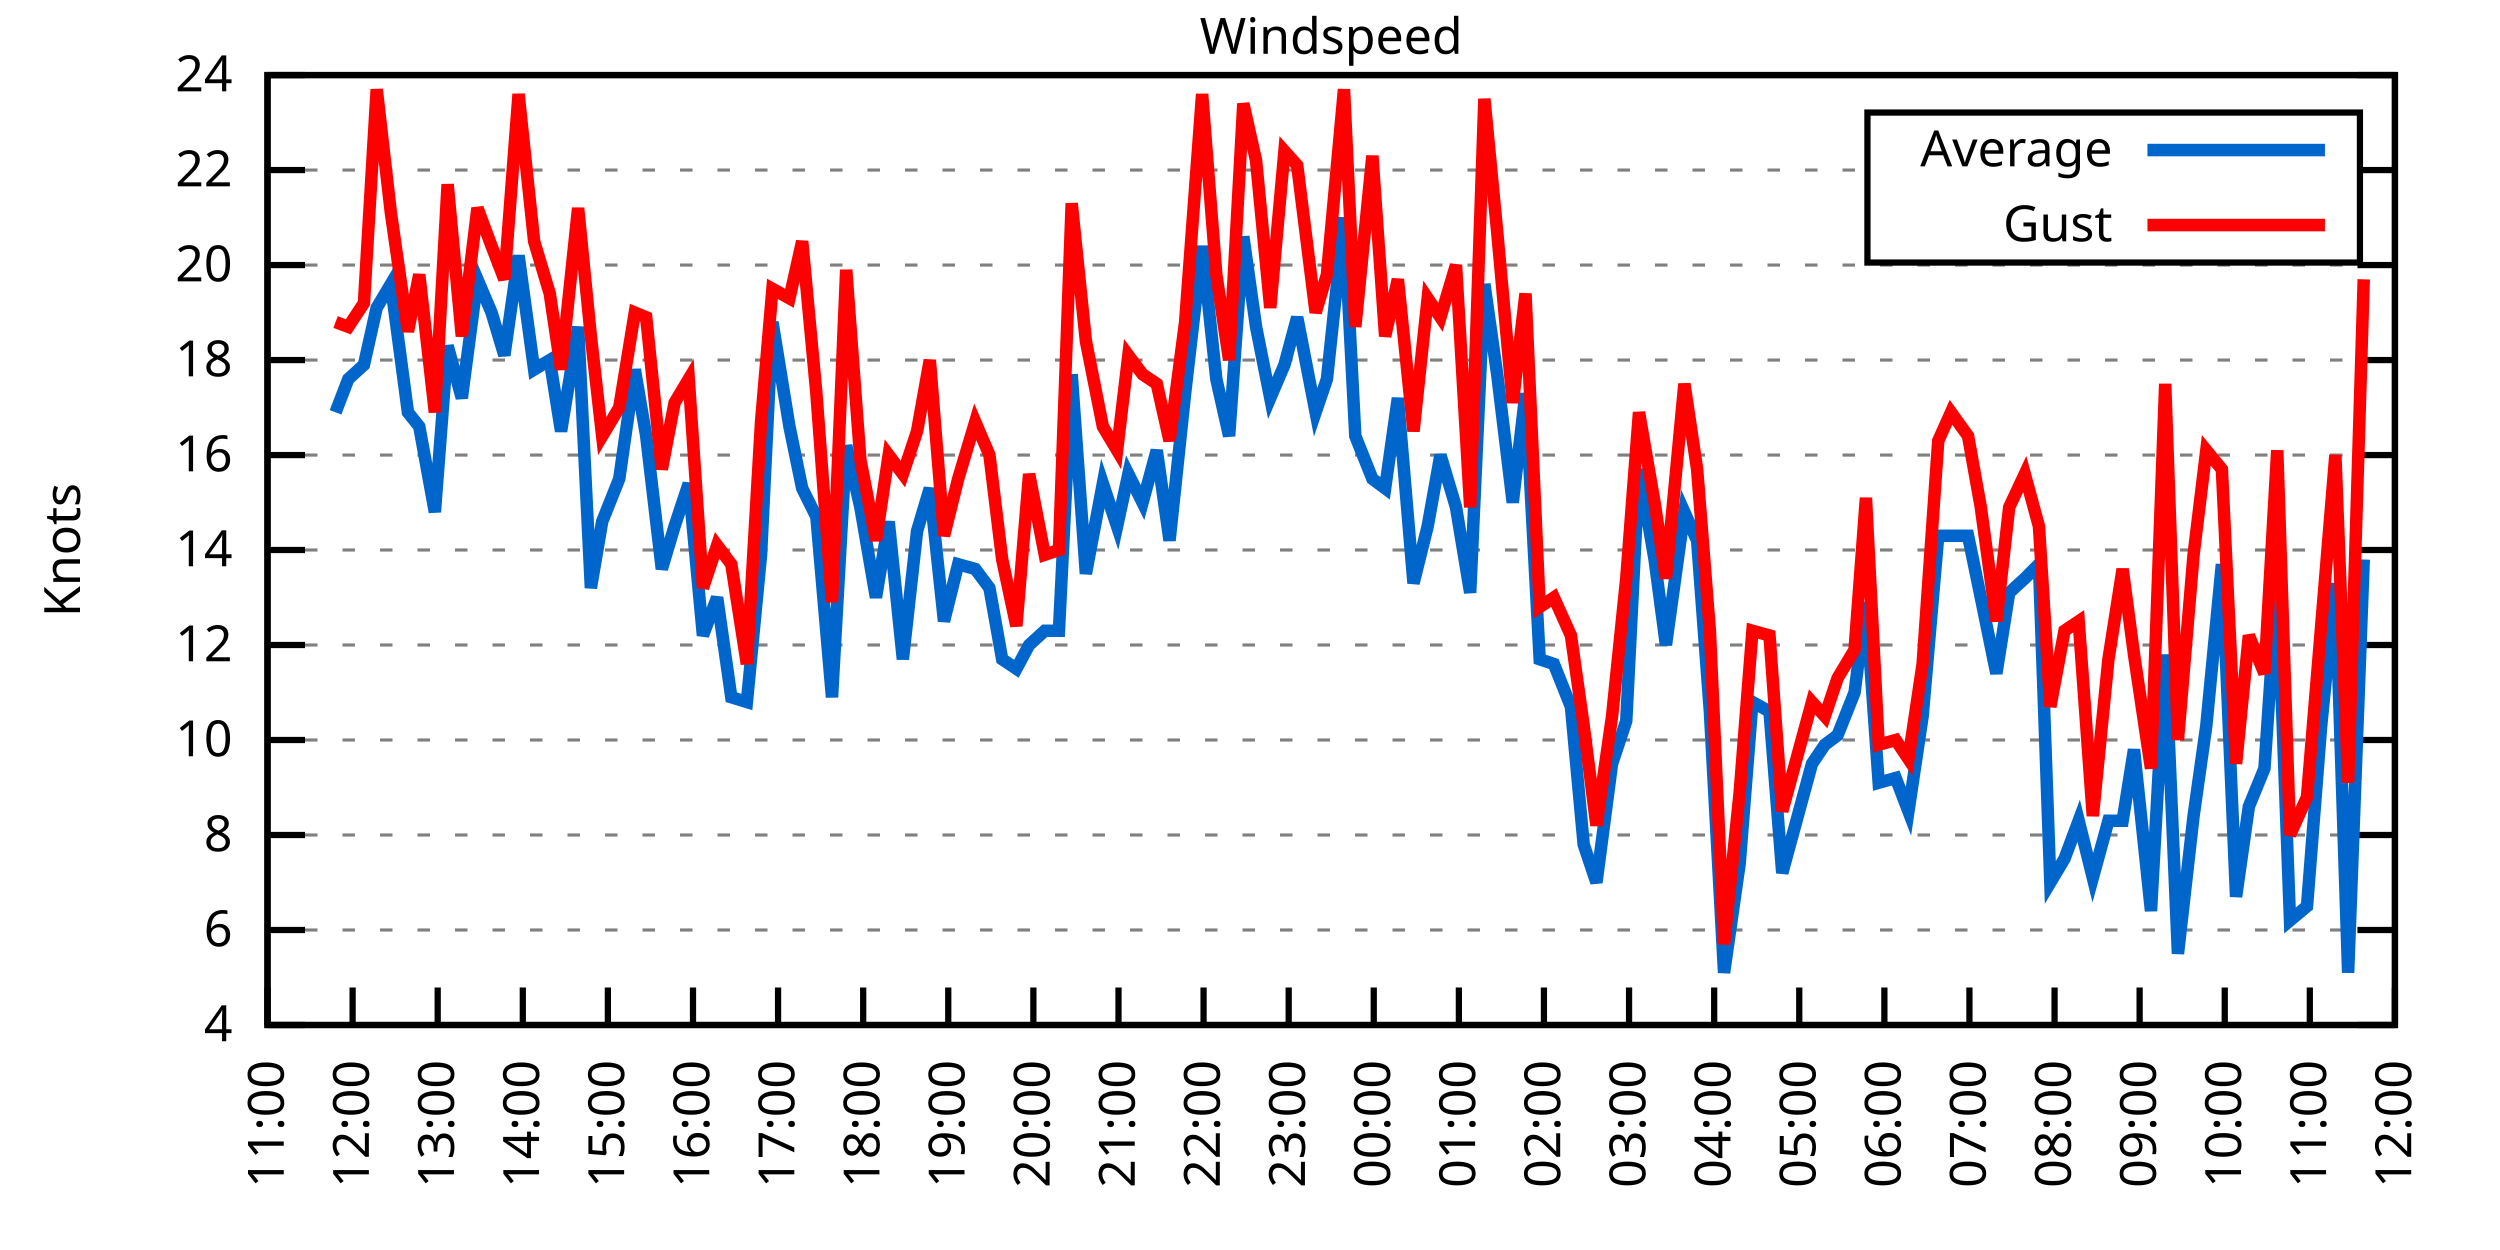
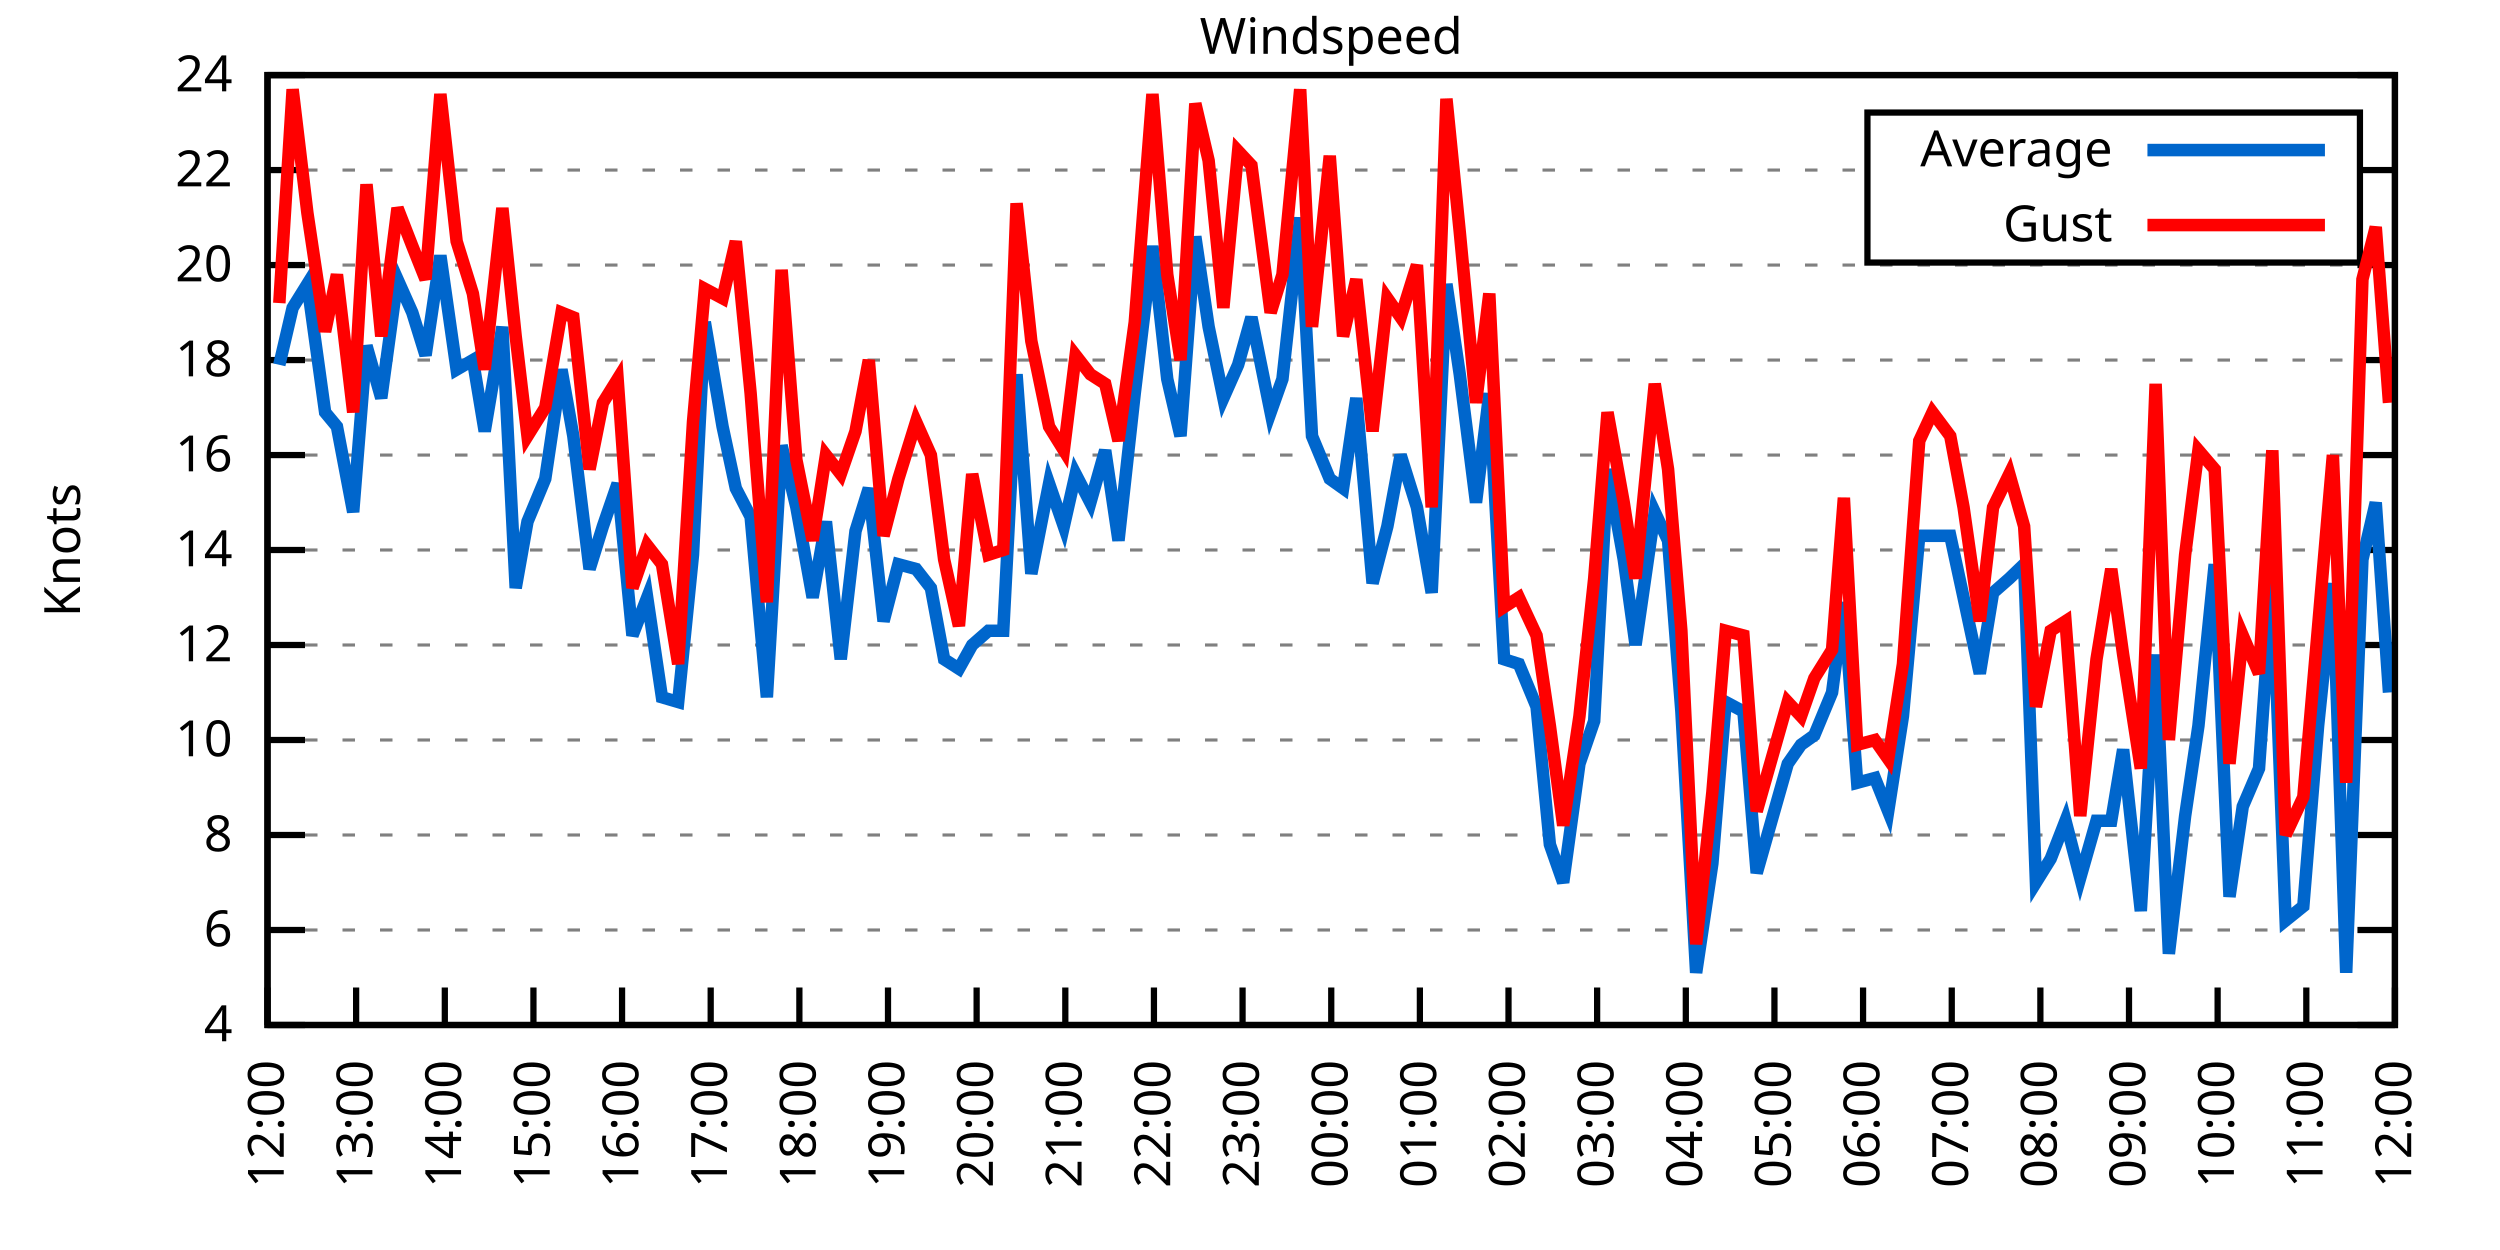
<svg xmlns="http://www.w3.org/2000/svg" xmlns:xlink="http://www.w3.org/1999/xlink" width="400" height="200" viewBox="0 0 400 200">
  <g id="gnuplot_canvas">
    <rect x="0" y="0" width="400" height="200" fill="none" />
    <defs>
      <circle id="gpDot" r="0.5" stroke-width="0.5" stroke="currentColor" />
      <path id="gpPt0" stroke-width="0.333" stroke="currentColor" d="M-1,0 h2 M0,-1 v2" />
      <path id="gpPt1" stroke-width="0.333" stroke="currentColor" d="M-1,-1 L1,1 M1,-1 L-1,1" />
      <path id="gpPt2" stroke-width="0.333" stroke="currentColor" d="M-1,0 L1,0 M0,-1 L0,1 M-1,-1 L1,1 M-1,1 L1,-1" />
      <rect id="gpPt3" stroke-width="0.333" stroke="currentColor" x="-1" y="-1" width="2" height="2" />
      <rect id="gpPt4" stroke-width="0.333" stroke="currentColor" fill="currentColor" x="-1" y="-1" width="2" height="2" />
      <circle id="gpPt5" stroke-width="0.333" stroke="currentColor" cx="0" cy="0" r="1" />
      <use xlink:href="#gpPt5" id="gpPt6" fill="currentColor" stroke="none" />
      <path id="gpPt7" stroke-width="0.333" stroke="currentColor" d="M0,-1.33 L-1.33,0.67 L1.33,0.67 z" />
      <use xlink:href="#gpPt7" id="gpPt8" fill="currentColor" stroke="none" />
      <use xlink:href="#gpPt7" id="gpPt9" stroke="currentColor" transform="rotate(180)" />
      <use xlink:href="#gpPt9" id="gpPt10" fill="currentColor" stroke="none" />
      <use xlink:href="#gpPt3" id="gpPt11" stroke="currentColor" transform="rotate(45)" />
      <use xlink:href="#gpPt11" id="gpPt12" fill="currentColor" stroke="none" />
      <path id="gpPt13" stroke-width="0.333" stroke="currentColor" d="M0,1.330 L1.265,0.411 L0.782,-1.067 L-0.782,-1.076 L-1.265,0.411 z" />
      <use xlink:href="#gpPt13" id="gpPt14" fill="currentColor" stroke="none" />
      <filter id="textbox" filterUnits="objectBoundingBox" x="0" y="0" height="1" width="1">
        <feFlood flood-color="white" flood-opacity="1" result="bgnd" />
        <feComposite in="SourceGraphic" in2="bgnd" operator="atop" />
      </filter>
      <filter id="greybox" filterUnits="objectBoundingBox" x="0" y="0" height="1" width="1">
        <feFlood flood-color="lightgrey" flood-opacity="1" result="grey" />
        <feComposite in="SourceGraphic" in2="grey" operator="atop" />
      </filter>
    </defs>
    <g fill="none" color="white" stroke="currentColor" stroke-width="1.00" stroke-linecap="butt" stroke-linejoin="miter">
</g>
    <g fill="none" color="black" stroke="currentColor" stroke-width="1.00" stroke-linecap="butt" stroke-linejoin="miter">
      <g stroke="none" shape-rendering="crispEdges">
        <polygon fill="rgb(255, 255, 255)" points="42.80,164.00 383.18,164.00 383.18,12.02 42.80,12.02 " />
      </g>
    </g>
    <g fill="none" color="black" stroke="currentColor" stroke-width="1.00" stroke-linecap="butt" stroke-linejoin="miter">
</g>
    <g fill="none" color="black" stroke="black" stroke-width="0.50" stroke-linecap="butt" stroke-linejoin="miter">
</g>
    <g fill="none" color="gray" stroke="currentColor" stroke-width="0.50" stroke-linecap="butt" stroke-linejoin="miter">
      <path stroke="gray" stroke-dasharray="2,4" class="gridline" d="M42.80,164.00 L383.19,164.00  " />
    </g>
    <g fill="none" color="gray" stroke="gray" stroke-width="1.00" stroke-linecap="butt" stroke-linejoin="miter">
</g>
    <g fill="none" color="black" stroke="currentColor" stroke-width="1.00" stroke-linecap="butt" stroke-linejoin="miter">
      <path stroke="black" d="M42.80,164.00 L48.80,164.00 M383.19,164.00 L377.19,164.00  " />
      <g transform="translate(37.20,166.60)" stroke="none" fill="black" font-family="Sans" font-size="8.00" text-anchor="end">
        <text>
          <tspan font-family="Sans"> 4</tspan>
        </text>
      </g>
    </g>
    <g fill="none" color="black" stroke="currentColor" stroke-width="1.00" stroke-linecap="butt" stroke-linejoin="miter">
</g>
    <g fill="none" color="black" stroke="black" stroke-width="0.50" stroke-linecap="butt" stroke-linejoin="miter">
</g>
    <g fill="none" color="gray" stroke="currentColor" stroke-width="0.50" stroke-linecap="butt" stroke-linejoin="miter">
      <path stroke="gray" stroke-dasharray="2,4" class="gridline" d="M42.80,148.80 L383.19,148.80  " />
    </g>
    <g fill="none" color="gray" stroke="gray" stroke-width="1.00" stroke-linecap="butt" stroke-linejoin="miter">
</g>
    <g fill="none" color="black" stroke="currentColor" stroke-width="1.00" stroke-linecap="butt" stroke-linejoin="miter">
      <path stroke="black" d="M42.80,148.80 L48.80,148.80 M383.19,148.80 L377.19,148.80  " />
      <g transform="translate(37.20,151.40)" stroke="none" fill="black" font-family="Sans" font-size="8.00" text-anchor="end">
        <text>
          <tspan font-family="Sans"> 6</tspan>
        </text>
      </g>
    </g>
    <g fill="none" color="black" stroke="currentColor" stroke-width="1.00" stroke-linecap="butt" stroke-linejoin="miter">
</g>
    <g fill="none" color="black" stroke="black" stroke-width="0.50" stroke-linecap="butt" stroke-linejoin="miter">
</g>
    <g fill="none" color="gray" stroke="currentColor" stroke-width="0.50" stroke-linecap="butt" stroke-linejoin="miter">
      <path stroke="gray" stroke-dasharray="2,4" class="gridline" d="M42.80,133.60 L383.19,133.60  " />
    </g>
    <g fill="none" color="gray" stroke="gray" stroke-width="1.00" stroke-linecap="butt" stroke-linejoin="miter">
</g>
    <g fill="none" color="black" stroke="currentColor" stroke-width="1.00" stroke-linecap="butt" stroke-linejoin="miter">
      <path stroke="black" d="M42.80,133.60 L48.80,133.60 M383.19,133.60 L377.19,133.60  " />
      <g transform="translate(37.20,136.20)" stroke="none" fill="black" font-family="Sans" font-size="8.00" text-anchor="end">
        <text>
          <tspan font-family="Sans"> 8</tspan>
        </text>
      </g>
    </g>
    <g fill="none" color="black" stroke="currentColor" stroke-width="1.00" stroke-linecap="butt" stroke-linejoin="miter">
</g>
    <g fill="none" color="black" stroke="black" stroke-width="0.50" stroke-linecap="butt" stroke-linejoin="miter">
</g>
    <g fill="none" color="gray" stroke="currentColor" stroke-width="0.50" stroke-linecap="butt" stroke-linejoin="miter">
      <path stroke="gray" stroke-dasharray="2,4" class="gridline" d="M42.80,118.40 L383.19,118.40  " />
    </g>
    <g fill="none" color="gray" stroke="gray" stroke-width="1.00" stroke-linecap="butt" stroke-linejoin="miter">
</g>
    <g fill="none" color="black" stroke="currentColor" stroke-width="1.00" stroke-linecap="butt" stroke-linejoin="miter">
      <path stroke="black" d="M42.80,118.40 L48.80,118.40 M383.19,118.40 L377.19,118.40  " />
      <g transform="translate(37.20,121.00)" stroke="none" fill="black" font-family="Sans" font-size="8.00" text-anchor="end">
        <text>
          <tspan font-family="Sans"> 10</tspan>
        </text>
      </g>
    </g>
    <g fill="none" color="black" stroke="currentColor" stroke-width="1.00" stroke-linecap="butt" stroke-linejoin="miter">
</g>
    <g fill="none" color="black" stroke="black" stroke-width="0.50" stroke-linecap="butt" stroke-linejoin="miter">
</g>
    <g fill="none" color="gray" stroke="currentColor" stroke-width="0.50" stroke-linecap="butt" stroke-linejoin="miter">
      <path stroke="gray" stroke-dasharray="2,4" class="gridline" d="M42.80,103.20 L383.19,103.20  " />
    </g>
    <g fill="none" color="gray" stroke="gray" stroke-width="1.00" stroke-linecap="butt" stroke-linejoin="miter">
</g>
    <g fill="none" color="black" stroke="currentColor" stroke-width="1.00" stroke-linecap="butt" stroke-linejoin="miter">
      <path stroke="black" d="M42.80,103.20 L48.80,103.20 M383.19,103.20 L377.19,103.20  " />
      <g transform="translate(37.20,105.80)" stroke="none" fill="black" font-family="Sans" font-size="8.00" text-anchor="end">
        <text>
          <tspan font-family="Sans"> 12</tspan>
        </text>
      </g>
    </g>
    <g fill="none" color="black" stroke="currentColor" stroke-width="1.00" stroke-linecap="butt" stroke-linejoin="miter">
</g>
    <g fill="none" color="black" stroke="black" stroke-width="0.50" stroke-linecap="butt" stroke-linejoin="miter">
</g>
    <g fill="none" color="gray" stroke="currentColor" stroke-width="0.50" stroke-linecap="butt" stroke-linejoin="miter">
      <path stroke="gray" stroke-dasharray="2,4" class="gridline" d="M42.80,88.00 L383.19,88.00  " />
    </g>
    <g fill="none" color="gray" stroke="gray" stroke-width="1.00" stroke-linecap="butt" stroke-linejoin="miter">
</g>
    <g fill="none" color="black" stroke="currentColor" stroke-width="1.00" stroke-linecap="butt" stroke-linejoin="miter">
      <path stroke="black" d="M42.80,88.00 L48.80,88.00 M383.19,88.00 L377.19,88.00  " />
      <g transform="translate(37.20,90.60)" stroke="none" fill="black" font-family="Sans" font-size="8.00" text-anchor="end">
        <text>
          <tspan font-family="Sans"> 14</tspan>
        </text>
      </g>
    </g>
    <g fill="none" color="black" stroke="currentColor" stroke-width="1.00" stroke-linecap="butt" stroke-linejoin="miter">
</g>
    <g fill="none" color="black" stroke="black" stroke-width="0.50" stroke-linecap="butt" stroke-linejoin="miter">
</g>
    <g fill="none" color="gray" stroke="currentColor" stroke-width="0.50" stroke-linecap="butt" stroke-linejoin="miter">
      <path stroke="gray" stroke-dasharray="2,4" class="gridline" d="M42.80,72.81 L383.19,72.81  " />
    </g>
    <g fill="none" color="gray" stroke="gray" stroke-width="1.00" stroke-linecap="butt" stroke-linejoin="miter">
</g>
    <g fill="none" color="black" stroke="currentColor" stroke-width="1.00" stroke-linecap="butt" stroke-linejoin="miter">
      <path stroke="black" d="M42.80,72.81 L48.80,72.81 M383.19,72.81 L377.19,72.81  " />
      <g transform="translate(37.20,75.41)" stroke="none" fill="black" font-family="Sans" font-size="8.00" text-anchor="end">
        <text>
          <tspan font-family="Sans"> 16</tspan>
        </text>
      </g>
    </g>
    <g fill="none" color="black" stroke="currentColor" stroke-width="1.00" stroke-linecap="butt" stroke-linejoin="miter">
</g>
    <g fill="none" color="black" stroke="black" stroke-width="0.50" stroke-linecap="butt" stroke-linejoin="miter">
</g>
    <g fill="none" color="gray" stroke="currentColor" stroke-width="0.50" stroke-linecap="butt" stroke-linejoin="miter">
      <path stroke="gray" stroke-dasharray="2,4" class="gridline" d="M42.80,57.61 L383.19,57.61  " />
    </g>
    <g fill="none" color="gray" stroke="gray" stroke-width="1.00" stroke-linecap="butt" stroke-linejoin="miter">
</g>
    <g fill="none" color="black" stroke="currentColor" stroke-width="1.00" stroke-linecap="butt" stroke-linejoin="miter">
      <path stroke="black" d="M42.80,57.61 L48.80,57.61 M383.19,57.61 L377.19,57.61  " />
      <g transform="translate(37.20,60.21)" stroke="none" fill="black" font-family="Sans" font-size="8.00" text-anchor="end">
        <text>
          <tspan font-family="Sans"> 18</tspan>
        </text>
      </g>
    </g>
    <g fill="none" color="black" stroke="currentColor" stroke-width="1.00" stroke-linecap="butt" stroke-linejoin="miter">
</g>
    <g fill="none" color="black" stroke="black" stroke-width="0.50" stroke-linecap="butt" stroke-linejoin="miter">
</g>
    <g fill="none" color="gray" stroke="currentColor" stroke-width="0.50" stroke-linecap="butt" stroke-linejoin="miter">
      <path stroke="gray" stroke-dasharray="2,4" class="gridline" d="M42.80,42.41 L383.19,42.41  " />
    </g>
    <g fill="none" color="gray" stroke="gray" stroke-width="1.00" stroke-linecap="butt" stroke-linejoin="miter">
</g>
    <g fill="none" color="black" stroke="currentColor" stroke-width="1.00" stroke-linecap="butt" stroke-linejoin="miter">
      <path stroke="black" d="M42.80,42.41 L48.80,42.41 M383.19,42.41 L377.19,42.41  " />
      <g transform="translate(37.20,45.01)" stroke="none" fill="black" font-family="Sans" font-size="8.00" text-anchor="end">
        <text>
          <tspan font-family="Sans"> 20</tspan>
        </text>
      </g>
    </g>
    <g fill="none" color="black" stroke="currentColor" stroke-width="1.00" stroke-linecap="butt" stroke-linejoin="miter">
</g>
    <g fill="none" color="black" stroke="black" stroke-width="0.50" stroke-linecap="butt" stroke-linejoin="miter">
</g>
    <g fill="none" color="gray" stroke="currentColor" stroke-width="0.50" stroke-linecap="butt" stroke-linejoin="miter">
      <path stroke="gray" stroke-dasharray="2,4" class="gridline" d="M42.80,27.21 L298.79,27.21 M377.59,27.21 L383.19,27.21  " />
    </g>
    <g fill="none" color="gray" stroke="gray" stroke-width="1.00" stroke-linecap="butt" stroke-linejoin="miter">
</g>
    <g fill="none" color="black" stroke="currentColor" stroke-width="1.00" stroke-linecap="butt" stroke-linejoin="miter">
      <path stroke="black" d="M42.80,27.21 L48.80,27.21 M383.19,27.21 L377.19,27.21  " />
      <g transform="translate(37.20,29.81)" stroke="none" fill="black" font-family="Sans" font-size="8.00" text-anchor="end">
        <text>
          <tspan font-family="Sans"> 22</tspan>
        </text>
      </g>
    </g>
    <g fill="none" color="black" stroke="currentColor" stroke-width="1.00" stroke-linecap="butt" stroke-linejoin="miter">
</g>
    <g fill="none" color="black" stroke="black" stroke-width="0.50" stroke-linecap="butt" stroke-linejoin="miter">
</g>
    <g fill="none" color="gray" stroke="currentColor" stroke-width="0.50" stroke-linecap="butt" stroke-linejoin="miter">
      <path stroke="gray" stroke-dasharray="2,4" class="gridline" d="M42.80,12.01 L383.19,12.01  " />
    </g>
    <g fill="none" color="gray" stroke="gray" stroke-width="1.00" stroke-linecap="butt" stroke-linejoin="miter">
</g>
    <g fill="none" color="black" stroke="currentColor" stroke-width="1.00" stroke-linecap="butt" stroke-linejoin="miter">
      <path stroke="black" d="M42.80,12.01 L48.80,12.01 M383.19,12.01 L377.19,12.01  " />
      <g transform="translate(37.20,14.61)" stroke="none" fill="black" font-family="Sans" font-size="8.00" text-anchor="end">
        <text>
          <tspan font-family="Sans"> 24</tspan>
        </text>
      </g>
    </g>
    <g fill="none" color="black" stroke="currentColor" stroke-width="1.00" stroke-linecap="butt" stroke-linejoin="miter">
      <path stroke="black" d="M42.80,164.00 L42.80,158.00  " />
      <g transform="translate(45.40,169.60) rotate(270.00)" stroke="none" fill="black" font-family="Sans" font-size="8.00" text-anchor="end">
        <text>
-           <tspan font-family="Sans">11:00</tspan>
-         </text>
-       </g>
-     </g>
-     <g fill="none" color="black" stroke="currentColor" stroke-width="1.00" stroke-linecap="butt" stroke-linejoin="miter">
-       <path stroke="black" d="M56.42,164.00 L56.42,158.00  " />
-       <g transform="translate(59.02,169.60) rotate(270.00)" stroke="none" fill="black" font-family="Sans" font-size="8.00" text-anchor="end">
-         <text>
          <tspan font-family="Sans">12:00</tspan>
        </text>
      </g>
    </g>
    <g fill="none" color="black" stroke="currentColor" stroke-width="1.00" stroke-linecap="butt" stroke-linejoin="miter">
-       <path stroke="black" d="M70.03,164.00 L70.03,158.00  " />
-       <g transform="translate(72.63,169.60) rotate(270.00)" stroke="none" fill="black" font-family="Sans" font-size="8.00" text-anchor="end">
+       <path stroke="black" d="M56.98,164.00 L56.98,158.00  " />
+       <g transform="translate(59.58,169.60) rotate(270.00)" stroke="none" fill="black" font-family="Sans" font-size="8.00" text-anchor="end">
        <text>
          <tspan font-family="Sans">13:00</tspan>
        </text>
      </g>
    </g>
    <g fill="none" color="black" stroke="currentColor" stroke-width="1.00" stroke-linecap="butt" stroke-linejoin="miter">
-       <path stroke="black" d="M83.65,164.00 L83.65,158.00  " />
-       <g transform="translate(86.25,169.60) rotate(270.00)" stroke="none" fill="black" font-family="Sans" font-size="8.00" text-anchor="end">
+       <path stroke="black" d="M71.17,164.00 L71.17,158.00  " />
+       <g transform="translate(73.77,169.60) rotate(270.00)" stroke="none" fill="black" font-family="Sans" font-size="8.00" text-anchor="end">
        <text>
          <tspan font-family="Sans">14:00</tspan>
        </text>
      </g>
    </g>
    <g fill="none" color="black" stroke="currentColor" stroke-width="1.00" stroke-linecap="butt" stroke-linejoin="miter">
-       <path stroke="black" d="M97.26,164.00 L97.26,158.00  " />
-       <g transform="translate(99.86,169.60) rotate(270.00)" stroke="none" fill="black" font-family="Sans" font-size="8.00" text-anchor="end">
+       <path stroke="black" d="M85.35,164.00 L85.35,158.00  " />
+       <g transform="translate(87.95,169.60) rotate(270.00)" stroke="none" fill="black" font-family="Sans" font-size="8.00" text-anchor="end">
        <text>
          <tspan font-family="Sans">15:00</tspan>
        </text>
      </g>
    </g>
    <g fill="none" color="black" stroke="currentColor" stroke-width="1.00" stroke-linecap="butt" stroke-linejoin="miter">
-       <path stroke="black" d="M110.88,164.00 L110.88,158.00  " />
-       <g transform="translate(113.48,169.60) rotate(270.00)" stroke="none" fill="black" font-family="Sans" font-size="8.00" text-anchor="end">
+       <path stroke="black" d="M99.53,164.00 L99.53,158.00  " />
+       <g transform="translate(102.13,169.60) rotate(270.00)" stroke="none" fill="black" font-family="Sans" font-size="8.00" text-anchor="end">
        <text>
          <tspan font-family="Sans">16:00</tspan>
        </text>
      </g>
    </g>
    <g fill="none" color="black" stroke="currentColor" stroke-width="1.00" stroke-linecap="butt" stroke-linejoin="miter">
-       <path stroke="black" d="M124.49,164.00 L124.49,158.00  " />
-       <g transform="translate(127.09,169.60) rotate(270.00)" stroke="none" fill="black" font-family="Sans" font-size="8.00" text-anchor="end">
+       <path stroke="black" d="M113.71,164.00 L113.71,158.00  " />
+       <g transform="translate(116.31,169.60) rotate(270.00)" stroke="none" fill="black" font-family="Sans" font-size="8.00" text-anchor="end">
        <text>
          <tspan font-family="Sans">17:00</tspan>
        </text>
      </g>
    </g>
    <g fill="none" color="black" stroke="currentColor" stroke-width="1.00" stroke-linecap="butt" stroke-linejoin="miter">
-       <path stroke="black" d="M138.11,164.00 L138.11,158.00  " />
-       <g transform="translate(140.71,169.60) rotate(270.00)" stroke="none" fill="black" font-family="Sans" font-size="8.00" text-anchor="end">
+       <path stroke="black" d="M127.90,164.00 L127.90,158.00  " />
+       <g transform="translate(130.50,169.60) rotate(270.00)" stroke="none" fill="black" font-family="Sans" font-size="8.00" text-anchor="end">
        <text>
          <tspan font-family="Sans">18:00</tspan>
        </text>
      </g>
    </g>
    <g fill="none" color="black" stroke="currentColor" stroke-width="1.00" stroke-linecap="butt" stroke-linejoin="miter">
-       <path stroke="black" d="M151.72,164.00 L151.72,158.00  " />
-       <g transform="translate(154.32,169.60) rotate(270.00)" stroke="none" fill="black" font-family="Sans" font-size="8.00" text-anchor="end">
+       <path stroke="black" d="M142.08,164.00 L142.08,158.00  " />
+       <g transform="translate(144.68,169.60) rotate(270.00)" stroke="none" fill="black" font-family="Sans" font-size="8.00" text-anchor="end">
        <text>
          <tspan font-family="Sans">19:00</tspan>
        </text>
      </g>
    </g>
    <g fill="none" color="black" stroke="currentColor" stroke-width="1.00" stroke-linecap="butt" stroke-linejoin="miter">
-       <path stroke="black" d="M165.34,164.00 L165.34,158.00  " />
-       <g transform="translate(167.94,169.60) rotate(270.00)" stroke="none" fill="black" font-family="Sans" font-size="8.00" text-anchor="end">
+       <path stroke="black" d="M156.26,164.00 L156.26,158.00  " />
+       <g transform="translate(158.86,169.60) rotate(270.00)" stroke="none" fill="black" font-family="Sans" font-size="8.00" text-anchor="end">
        <text>
          <tspan font-family="Sans">20:00</tspan>
        </text>
      </g>
    </g>
    <g fill="none" color="black" stroke="currentColor" stroke-width="1.00" stroke-linecap="butt" stroke-linejoin="miter">
-       <path stroke="black" d="M178.96,164.00 L178.96,158.00  " />
-       <g transform="translate(181.56,169.60) rotate(270.00)" stroke="none" fill="black" font-family="Sans" font-size="8.00" text-anchor="end">
+       <path stroke="black" d="M170.45,164.00 L170.45,158.00  " />
+       <g transform="translate(173.05,169.60) rotate(270.00)" stroke="none" fill="black" font-family="Sans" font-size="8.00" text-anchor="end">
        <text>
          <tspan font-family="Sans">21:00</tspan>
        </text>
      </g>
    </g>
    <g fill="none" color="black" stroke="currentColor" stroke-width="1.00" stroke-linecap="butt" stroke-linejoin="miter">
-       <path stroke="black" d="M192.57,164.00 L192.57,158.00  " />
-       <g transform="translate(195.17,169.60) rotate(270.00)" stroke="none" fill="black" font-family="Sans" font-size="8.00" text-anchor="end">
+       <path stroke="black" d="M184.63,164.00 L184.63,158.00  " />
+       <g transform="translate(187.23,169.60) rotate(270.00)" stroke="none" fill="black" font-family="Sans" font-size="8.00" text-anchor="end">
        <text>
          <tspan font-family="Sans">22:00</tspan>
        </text>
      </g>
    </g>
    <g fill="none" color="black" stroke="currentColor" stroke-width="1.00" stroke-linecap="butt" stroke-linejoin="miter">
-       <path stroke="black" d="M206.19,164.00 L206.19,158.00  " />
-       <g transform="translate(208.79,169.60) rotate(270.00)" stroke="none" fill="black" font-family="Sans" font-size="8.00" text-anchor="end">
+       <path stroke="black" d="M198.81,164.00 L198.81,158.00  " />
+       <g transform="translate(201.41,169.60) rotate(270.00)" stroke="none" fill="black" font-family="Sans" font-size="8.00" text-anchor="end">
        <text>
          <tspan font-family="Sans">23:00</tspan>
        </text>
      </g>
    </g>
    <g fill="none" color="black" stroke="currentColor" stroke-width="1.00" stroke-linecap="butt" stroke-linejoin="miter">
-       <path stroke="black" d="M219.80,164.00 L219.80,158.00  " />
-       <g transform="translate(222.40,169.60) rotate(270.00)" stroke="none" fill="black" font-family="Sans" font-size="8.00" text-anchor="end">
+       <path stroke="black" d="M213.00,164.00 L213.00,158.00  " />
+       <g transform="translate(215.60,169.60) rotate(270.00)" stroke="none" fill="black" font-family="Sans" font-size="8.00" text-anchor="end">
        <text>
          <tspan font-family="Sans">00:00</tspan>
        </text>
      </g>
    </g>
    <g fill="none" color="black" stroke="currentColor" stroke-width="1.00" stroke-linecap="butt" stroke-linejoin="miter">
-       <path stroke="black" d="M233.42,164.00 L233.42,158.00  " />
-       <g transform="translate(236.02,169.60) rotate(270.00)" stroke="none" fill="black" font-family="Sans" font-size="8.00" text-anchor="end">
+       <path stroke="black" d="M227.18,164.00 L227.18,158.00  " />
+       <g transform="translate(229.78,169.60) rotate(270.00)" stroke="none" fill="black" font-family="Sans" font-size="8.00" text-anchor="end">
        <text>
          <tspan font-family="Sans">01:00</tspan>
        </text>
      </g>
    </g>
    <g fill="none" color="black" stroke="currentColor" stroke-width="1.00" stroke-linecap="butt" stroke-linejoin="miter">
-       <path stroke="black" d="M247.03,164.00 L247.03,158.00  " />
-       <g transform="translate(249.63,169.60) rotate(270.00)" stroke="none" fill="black" font-family="Sans" font-size="8.00" text-anchor="end">
+       <path stroke="black" d="M241.36,164.00 L241.36,158.00  " />
+       <g transform="translate(243.96,169.60) rotate(270.00)" stroke="none" fill="black" font-family="Sans" font-size="8.00" text-anchor="end">
        <text>
          <tspan font-family="Sans">02:00</tspan>
        </text>
      </g>
    </g>
    <g fill="none" color="black" stroke="currentColor" stroke-width="1.00" stroke-linecap="butt" stroke-linejoin="miter">
-       <path stroke="black" d="M260.65,164.00 L260.65,158.00  " />
-       <g transform="translate(263.25,169.60) rotate(270.00)" stroke="none" fill="black" font-family="Sans" font-size="8.00" text-anchor="end">
+       <path stroke="black" d="M255.54,164.00 L255.54,158.00  " />
+       <g transform="translate(258.14,169.60) rotate(270.00)" stroke="none" fill="black" font-family="Sans" font-size="8.00" text-anchor="end">
        <text>
          <tspan font-family="Sans">03:00</tspan>
        </text>
      </g>
    </g>
    <g fill="none" color="black" stroke="currentColor" stroke-width="1.00" stroke-linecap="butt" stroke-linejoin="miter">
-       <path stroke="black" d="M274.27,164.00 L274.27,158.00  " />
-       <g transform="translate(276.87,169.60) rotate(270.00)" stroke="none" fill="black" font-family="Sans" font-size="8.00" text-anchor="end">
+       <path stroke="black" d="M269.73,164.00 L269.73,158.00  " />
+       <g transform="translate(272.33,169.60) rotate(270.00)" stroke="none" fill="black" font-family="Sans" font-size="8.00" text-anchor="end">
        <text>
          <tspan font-family="Sans">04:00</tspan>
        </text>
      </g>
    </g>
    <g fill="none" color="black" stroke="currentColor" stroke-width="1.00" stroke-linecap="butt" stroke-linejoin="miter">
-       <path stroke="black" d="M287.88,164.00 L287.88,158.00  " />
-       <g transform="translate(290.48,169.60) rotate(270.00)" stroke="none" fill="black" font-family="Sans" font-size="8.00" text-anchor="end">
+       <path stroke="black" d="M283.91,164.00 L283.91,158.00  " />
+       <g transform="translate(286.51,169.60) rotate(270.00)" stroke="none" fill="black" font-family="Sans" font-size="8.00" text-anchor="end">
        <text>
          <tspan font-family="Sans">05:00</tspan>
        </text>
      </g>
    </g>
    <g fill="none" color="black" stroke="currentColor" stroke-width="1.00" stroke-linecap="butt" stroke-linejoin="miter">
-       <path stroke="black" d="M301.50,164.00 L301.50,158.00  " />
-       <g transform="translate(304.10,169.60) rotate(270.00)" stroke="none" fill="black" font-family="Sans" font-size="8.00" text-anchor="end">
+       <path stroke="black" d="M298.09,164.00 L298.09,158.00  " />
+       <g transform="translate(300.69,169.60) rotate(270.00)" stroke="none" fill="black" font-family="Sans" font-size="8.00" text-anchor="end">
        <text>
          <tspan font-family="Sans">06:00</tspan>
        </text>
      </g>
    </g>
    <g fill="none" color="black" stroke="currentColor" stroke-width="1.00" stroke-linecap="butt" stroke-linejoin="miter">
-       <path stroke="black" d="M315.11,164.00 L315.11,158.00  " />
-       <g transform="translate(317.71,169.60) rotate(270.00)" stroke="none" fill="black" font-family="Sans" font-size="8.00" text-anchor="end">
+       <path stroke="black" d="M312.28,164.00 L312.28,158.00  " />
+       <g transform="translate(314.88,169.60) rotate(270.00)" stroke="none" fill="black" font-family="Sans" font-size="8.00" text-anchor="end">
        <text>
          <tspan font-family="Sans">07:00</tspan>
        </text>
      </g>
    </g>
    <g fill="none" color="black" stroke="currentColor" stroke-width="1.00" stroke-linecap="butt" stroke-linejoin="miter">
-       <path stroke="black" d="M328.73,164.00 L328.73,158.00  " />
-       <g transform="translate(331.33,169.60) rotate(270.00)" stroke="none" fill="black" font-family="Sans" font-size="8.00" text-anchor="end">
+       <path stroke="black" d="M326.46,164.00 L326.46,158.00  " />
+       <g transform="translate(329.06,169.60) rotate(270.00)" stroke="none" fill="black" font-family="Sans" font-size="8.00" text-anchor="end">
        <text>
          <tspan font-family="Sans">08:00</tspan>
        </text>
      </g>
    </g>
    <g fill="none" color="black" stroke="currentColor" stroke-width="1.00" stroke-linecap="butt" stroke-linejoin="miter">
-       <path stroke="black" d="M342.34,164.00 L342.34,158.00  " />
-       <g transform="translate(344.94,169.60) rotate(270.00)" stroke="none" fill="black" font-family="Sans" font-size="8.00" text-anchor="end">
+       <path stroke="black" d="M340.64,164.00 L340.64,158.00  " />
+       <g transform="translate(343.24,169.60) rotate(270.00)" stroke="none" fill="black" font-family="Sans" font-size="8.00" text-anchor="end">
        <text>
          <tspan font-family="Sans">09:00</tspan>
        </text>
      </g>
    </g>
    <g fill="none" color="black" stroke="currentColor" stroke-width="1.00" stroke-linecap="butt" stroke-linejoin="miter">
-       <path stroke="black" d="M355.96,164.00 L355.96,158.00  " />
-       <g transform="translate(358.56,169.60) rotate(270.00)" stroke="none" fill="black" font-family="Sans" font-size="8.00" text-anchor="end">
+       <path stroke="black" d="M354.82,164.00 L354.82,158.00  " />
+       <g transform="translate(357.42,169.60) rotate(270.00)" stroke="none" fill="black" font-family="Sans" font-size="8.00" text-anchor="end">
        <text>
          <tspan font-family="Sans">10:00</tspan>
        </text>
      </g>
    </g>
    <g fill="none" color="black" stroke="currentColor" stroke-width="1.00" stroke-linecap="butt" stroke-linejoin="miter">
-       <path stroke="black" d="M369.57,164.00 L369.57,158.00  " />
-       <g transform="translate(372.17,169.60) rotate(270.00)" stroke="none" fill="black" font-family="Sans" font-size="8.00" text-anchor="end">
+       <path stroke="black" d="M369.01,164.00 L369.01,158.00  " />
+       <g transform="translate(371.61,169.60) rotate(270.00)" stroke="none" fill="black" font-family="Sans" font-size="8.00" text-anchor="end">
        <text>
          <tspan font-family="Sans">11:00</tspan>
        </text>
      </g>
    </g>
    <g fill="none" color="black" stroke="currentColor" stroke-width="1.00" stroke-linecap="butt" stroke-linejoin="miter">
      <path stroke="black" d="M383.19,164.00 L383.19,158.00  " />
      <g transform="translate(385.79,169.60) rotate(270.00)" stroke="none" fill="black" font-family="Sans" font-size="8.00" text-anchor="end">
        <text>
          <tspan font-family="Sans">12:00</tspan>
        </text>
      </g>
    </g>
    <g fill="none" color="black" stroke="currentColor" stroke-width="1.00" stroke-linecap="butt" stroke-linejoin="miter">
</g>
    <g fill="none" color="black" stroke="currentColor" stroke-width="1.00" stroke-linecap="butt" stroke-linejoin="miter">
      <path stroke="black" d="M42.80,12.01 L42.80,164.00 L383.19,164.00 L383.19,12.01 L42.80,12.01 Z  " />
    </g>
    <g fill="none" color="black" stroke="currentColor" stroke-width="1.00" stroke-linecap="butt" stroke-linejoin="miter">
</g>
    <g fill="none" color="black" stroke="currentColor" stroke-width="1.00" stroke-linecap="butt" stroke-linejoin="miter">
      <path stroke="black" d="M298.79,42.01 L298.79,18.01 L377.59,18.01 L377.59,42.01 L298.79,42.01 Z  " />
    </g>
    <g id="Windspeed_plot_1">
      <g fill="none" color="white" stroke="black" stroke-width="2.00" stroke-linecap="butt" stroke-linejoin="miter">
</g>
      <g fill="none" color="black" stroke="currentColor" stroke-width="2.00" stroke-linecap="butt" stroke-linejoin="miter">
        <g transform="translate(337.99,26.61)" stroke="none" fill="black" font-family="Sans" font-size="8.00" text-anchor="end">
          <text>
            <tspan font-family="Sans">Average</tspan>
          </text>
        </g>
      </g>
      <g fill="none" color="black" stroke="currentColor" stroke-width="2.00" stroke-linecap="butt" stroke-linejoin="miter">
-         <path stroke="rgb(  0, 102, 204)" d="M343.59,24.01 L371.99,24.01 M53.69,65.97 L55.73,60.65 L58.23,58.37 L60.27,49.25 L62.54,45.45 L65.27,65.97   L67.08,68.25 L69.58,81.93 L71.62,55.33 L73.89,63.69 L76.39,44.69 L78.65,50.01 L80.70,56.85 L82.97,40.89   L85.46,59.13 L87.96,57.61 L89.77,69.01 L92.50,52.29 L94.54,94.08 L96.35,83.45 L99.08,76.61 L101.57,59.13   L103.39,69.77 L105.89,91.04 L107.93,84.21 L110.20,77.37 L112.47,101.68 L114.74,95.60 L117.01,111.56 L119.50,112.32   L121.77,88.76 L123.59,51.53 L126.31,68.25 L128.35,78.13 L130.62,82.69 L133.12,111.56 L135.39,71.29 L137.66,81.17   L140.15,95.60 L142.19,83.45 L144.46,105.48 L146.73,84.97 L148.77,78.13 L151.04,99.40 L153.31,90.28 L156.04,91.04   L158.31,94.08 L160.35,105.48 L162.62,107.00 L164.66,103.20 L167.16,100.92 L169.43,100.92 L171.47,59.89 L173.74,91.80   L176.46,77.37 L178.73,84.21 L180.54,75.85 L182.81,80.41 L185.08,72.05 L187.13,86.49 L189.62,62.93 L192.34,39.37   L194.61,60.65 L196.66,69.77 L198.93,37.85 L200.97,52.29 L203.24,63.69 L205.51,58.37 L207.55,50.77 L210.50,65.97   L212.31,60.65 L215.04,34.81 L216.85,69.77 L219.58,76.61 L221.62,78.13 L223.66,63.69 L226.16,93.32 L228.43,84.21   L230.47,72.81 L232.96,81.17 L235.23,94.84 L237.50,45.45 L239.55,59.89 L242.04,80.41 L244.08,62.93 L246.35,105.48   L248.62,106.24 L251.35,113.08 L253.39,135.12 L255.43,141.20 L257.93,122.20 L260.20,115.36 L262.24,75.09 L264.73,89.52   L266.55,103.20 L269.50,81.93 L271.54,86.49 L273.58,113.84 L275.85,155.64 L278.35,138.16 L280.39,112.32 L283.12,113.84   L285.16,139.68 L289.92,122.20 L291.97,119.16 L294.01,117.64 L296.73,110.80 L298.55,96.36 L300.59,125.24 L303.31,124.48   L305.35,129.80 L307.62,114.60 L310.12,85.73 L312.16,85.73 L314.89,85.73 L316.93,95.60 L319.42,107.76 L321.47,94.84   L323.96,92.56 L326.23,90.28 L328.05,141.20 L330.32,137.40 L332.59,131.32 L334.85,140.44 L337.35,131.32 L339.62,131.32   L341.44,119.92 L344.16,145.76 L346.43,104.72 L348.47,152.60 L350.97,130.56 L353.01,116.12 L355.50,90.28 L357.77,143.48   L359.82,129.04 L362.31,122.96 L364.36,92.56 L366.40,147.28 L369.12,145.00 L371.39,116.12 L373.66,93.32 L375.70,155.64   L378.20,89.52  " />
+         <path stroke="rgb(  0, 102, 204)" d="M343.59,24.01 L371.99,24.01 M44.69,58.37 L46.82,49.25 L49.18,45.45 L52.02,65.97 L53.91,68.25 L56.51,81.93   L58.64,55.33 L61.00,63.69 L63.60,44.69 L65.97,50.01 L68.09,56.85 L70.46,40.89 L73.06,59.13 L75.66,57.61   L77.55,69.01 L80.38,52.29 L82.51,94.08 L84.40,83.45 L87.24,76.61 L89.84,59.13 L91.73,69.77 L94.33,91.04   L96.46,84.21 L98.82,77.37 L101.19,101.68 L103.55,95.60 L105.91,111.56 L108.51,112.32 L110.88,88.76 L112.77,51.53   L115.61,68.25 L117.73,78.13 L120.10,82.69 L122.70,111.56 L125.06,71.29 L127.42,81.17 L130.02,95.60 L132.15,83.45   L134.52,105.48 L136.88,84.97 L139.01,78.13 L141.37,99.40 L143.74,90.28 L146.57,91.04 L148.94,94.08 L151.06,105.48   L153.43,107.00 L155.55,103.20 L158.15,100.92 L160.52,100.92 L162.65,59.89 L165.01,91.80 L167.85,77.37 L170.21,84.21   L172.10,75.85 L174.46,80.41 L176.83,72.05 L178.96,86.49 L181.56,62.93 L184.39,39.37 L186.76,60.65 L188.88,69.77   L191.25,37.85 L193.38,52.29 L195.74,63.69 L198.10,58.37 L200.23,50.77 L203.30,65.97 L205.19,60.65 L208.03,34.81   L209.92,69.77 L212.76,76.61 L214.89,78.13 L217.01,63.69 L219.61,93.32 L221.98,84.21 L224.10,72.81 L226.71,81.17   L229.07,94.84 L231.43,45.45 L233.56,59.89 L236.16,80.41 L238.29,62.93 L240.65,105.48 L243.02,106.24 L245.85,113.08   L247.98,135.12 L250.11,141.20 L252.71,122.20 L255.07,115.36 L257.20,75.09 L259.80,89.52 L261.69,103.20 L264.76,81.93   L266.89,86.49 L269.02,113.84 L271.38,155.64 L273.98,138.16 L276.11,112.32 L278.95,113.84 L281.07,139.68 L286.04,122.20   L288.16,119.16 L290.29,117.64 L293.13,110.80 L295.02,96.36 L297.15,125.24 L299.98,124.48 L302.11,129.80 L304.47,114.60   L307.08,85.73 L309.20,85.73 L312.04,85.73 L314.17,95.60 L316.77,107.76 L318.89,94.84 L321.49,92.56 L323.86,90.28   L325.75,141.20 L328.11,137.40 L330.48,131.32 L332.84,140.44 L335.44,131.32 L337.80,131.32 L339.70,119.92 L342.53,145.76   L344.90,104.72 L347.02,152.60 L349.62,130.56 L351.75,116.12 L354.35,90.28 L356.72,143.48 L358.84,129.04 L361.44,122.96   L363.57,92.56 L365.70,147.28 L368.53,145.00 L370.90,116.12 L373.26,93.32 L375.39,155.64 L377.99,89.52 L380.12,80.41   L382.24,110.80  " />
      </g>
    </g>
    <g id="Windspeed_plot_2">
      <g fill="none" color="black" stroke="currentColor" stroke-width="2.00" stroke-linecap="butt" stroke-linejoin="miter">
        <g transform="translate(337.99,38.61)" stroke="none" fill="black" font-family="Sans" font-size="8.00" text-anchor="end">
          <text>
            <tspan font-family="Sans">Gust</tspan>
          </text>
        </g>
      </g>
      <g fill="none" color="black" stroke="currentColor" stroke-width="2.00" stroke-linecap="butt" stroke-linejoin="miter">
-         <path stroke="rgb(255,   0,   0)" d="M343.59,36.01 L371.99,36.01 M53.69,51.53 L55.73,52.29 L58.23,48.49 L60.27,14.29 L62.54,34.05 L65.27,53.05   L67.08,43.93 L69.58,65.97 L71.62,29.49 L73.89,53.81 L76.39,33.29 L78.65,39.37 L80.70,44.69 L82.97,15.05   L85.46,38.61 L87.96,46.97 L89.77,59.13 L92.50,33.29 L94.54,53.81 L96.35,69.77 L99.08,65.21 L101.57,50.01   L103.39,50.77 L105.89,75.09 L107.93,64.45 L110.20,60.65 L112.47,94.08 L114.74,87.25 L117.01,90.28 L119.50,106.24   L121.77,67.49 L123.59,46.21 L126.31,47.73 L128.35,38.61 L130.62,62.93 L133.12,96.36 L135.39,43.17 L137.66,73.57   L140.15,86.49 L142.19,72.81 L144.46,75.85 L146.73,69.01 L148.77,57.61 L151.04,85.73 L153.31,76.61 L156.04,67.49   L158.31,72.81 L160.35,89.52 L162.62,100.16 L164.66,75.85 L167.16,88.76 L169.43,88.00 L171.47,32.53 L173.74,54.57   L176.46,68.25 L178.73,72.05 L180.54,56.85 L182.81,59.89 L185.08,61.41 L187.13,70.53 L189.62,51.53 L192.34,15.05   L194.61,43.93 L196.66,57.61 L198.93,16.57 L200.97,25.69 L203.24,49.25 L205.51,24.17 L207.55,26.45 L210.50,50.01   L212.31,43.93 L215.04,14.29 L216.85,52.29 L219.58,24.93 L221.62,53.81 L223.66,44.69 L226.16,69.01 L228.43,47.73   L230.47,50.77 L232.96,42.41 L235.23,81.17 L237.50,15.81 L239.55,37.09 L242.04,64.45 L244.08,46.97 L246.35,97.12   L248.62,95.60 L251.35,101.68 L253.39,116.12 L255.43,132.08 L257.93,114.60 L260.20,92.56 L262.24,65.97 L264.73,80.41   L266.55,92.56 L269.50,61.41 L271.54,75.09 L273.58,100.92 L275.85,151.08 L278.35,126.76 L280.39,100.92 L283.12,101.68   L285.16,129.80 L289.92,112.32 L291.97,114.60 L294.01,108.52 L296.73,103.96 L298.55,79.65 L300.59,119.16 L303.31,118.40   L305.35,121.44 L307.62,106.24 L310.12,70.53 L312.16,65.97 L314.89,69.77 L316.93,81.17 L319.42,99.40 L321.47,81.17   L323.96,75.85 L326.23,84.21 L328.05,113.08 L330.32,100.92 L332.59,99.40 L334.85,130.56 L337.35,105.48 L339.62,91.04   L341.44,104.72 L344.16,122.96 L346.43,61.41 L348.47,118.40 L350.97,88.76 L353.01,72.05 L355.50,75.09 L357.77,122.20   L359.82,101.68 L362.31,107.76 L364.36,72.05 L366.40,133.60 L369.12,127.52 L371.39,100.16 L373.66,72.81 L375.70,125.24   L378.20,44.69  " />
+         <path stroke="rgb(255,   0,   0)" d="M343.59,36.01 L371.99,36.01 M44.69,48.49 L46.82,14.29 L49.18,34.05 L52.02,53.05 L53.91,43.93 L56.51,65.97   L58.64,29.49 L61.00,53.81 L63.60,33.29 L65.97,39.37 L68.09,44.69 L70.46,15.05 L73.06,38.61 L75.66,46.97   L77.55,59.13 L80.38,33.29 L82.51,53.81 L84.40,69.77 L87.24,65.21 L89.84,50.01 L91.73,50.77 L94.33,75.09   L96.46,64.45 L98.82,60.65 L101.19,94.08 L103.55,87.25 L105.91,90.28 L108.51,106.24 L110.88,67.49 L112.77,46.21   L115.61,47.73 L117.73,38.61 L120.10,62.93 L122.70,96.36 L125.06,43.17 L127.42,73.57 L130.02,86.49 L132.15,72.81   L134.52,75.85 L136.88,69.01 L139.01,57.61 L141.37,85.73 L143.74,76.61 L146.57,67.49 L148.94,72.81 L151.06,89.52   L153.43,100.16 L155.55,75.85 L158.15,88.76 L160.52,88.00 L162.65,32.53 L165.01,54.57 L167.85,68.25 L170.21,72.05   L172.10,56.85 L174.46,59.89 L176.83,61.41 L178.96,70.53 L181.56,51.53 L184.39,15.05 L186.76,43.93 L188.88,57.61   L191.25,16.57 L193.38,25.69 L195.74,49.25 L198.10,24.17 L200.23,26.45 L203.30,50.01 L205.19,43.93 L208.03,14.29   L209.92,52.29 L212.76,24.93 L214.89,53.81 L217.01,44.69 L219.61,69.01 L221.98,47.73 L224.10,50.77 L226.71,42.41   L229.07,81.17 L231.43,15.81 L233.56,37.09 L236.16,64.45 L238.29,46.97 L240.65,97.12 L243.02,95.60 L245.85,101.68   L247.98,116.12 L250.11,132.08 L252.71,114.60 L255.07,92.56 L257.20,65.97 L259.80,80.41 L261.69,92.56 L264.76,61.41   L266.89,75.09 L269.02,100.92 L271.38,151.08 L273.98,126.76 L276.11,100.92 L278.95,101.68 L281.07,129.80 L286.04,112.32   L288.16,114.60 L290.29,108.52 L293.13,103.96 L295.02,79.65 L297.15,119.16 L299.98,118.40 L302.11,121.44 L304.47,106.24   L307.08,70.53 L309.20,65.97 L312.04,69.77 L314.17,81.17 L316.77,99.40 L318.89,81.17 L321.49,75.85 L323.86,84.21   L325.75,113.08 L328.11,100.92 L330.48,99.40 L332.84,130.56 L335.44,105.48 L337.80,91.04 L339.70,104.72 L342.53,122.96   L344.90,61.41 L347.02,118.40 L349.62,88.76 L351.75,72.05 L354.35,75.09 L356.72,122.20 L358.84,101.68 L361.44,107.76   L363.57,72.05 L365.70,133.60 L368.53,127.52 L370.90,100.16 L373.26,72.81 L375.39,125.24 L377.99,44.69 L380.12,36.33   L382.24,64.45  " />
      </g>
    </g>
    <g fill="none" color="black" stroke="currentColor" stroke-width="2.00" stroke-linecap="butt" stroke-linejoin="miter">
</g>
    <g fill="none" color="black" stroke="black" stroke-width="1.00" stroke-linecap="butt" stroke-linejoin="miter">
</g>
    <g fill="none" color="black" stroke="currentColor" stroke-width="1.00" stroke-linecap="butt" stroke-linejoin="miter">
      <path stroke="black" d="M42.80,12.01 L42.80,164.00 L383.19,164.00 L383.19,12.01 L42.80,12.01 Z  " />
      <g transform="translate(12.80,88.01) rotate(270.00)" stroke="none" fill="black" font-family="Sans" font-size="8.00" text-anchor="middle">
        <text>
          <tspan font-family="Sans">Knots</tspan>
        </text>
      </g>
    </g>
    <g fill="none" color="black" stroke="currentColor" stroke-width="1.00" stroke-linecap="butt" stroke-linejoin="miter">
</g>
    <g fill="none" color="black" stroke="currentColor" stroke-width="1.00" stroke-linecap="butt" stroke-linejoin="miter">
      <g transform="translate(212.99,8.61)" stroke="none" fill="black" font-family="Sans" font-size="8.00" text-anchor="middle">
        <text>
          <tspan font-family="Sans">Windspeed</tspan>
        </text>
      </g>
    </g>
    <g fill="none" color="black" stroke="currentColor" stroke-width="1.00" stroke-linecap="butt" stroke-linejoin="miter">
</g>
  </g>
</svg>
